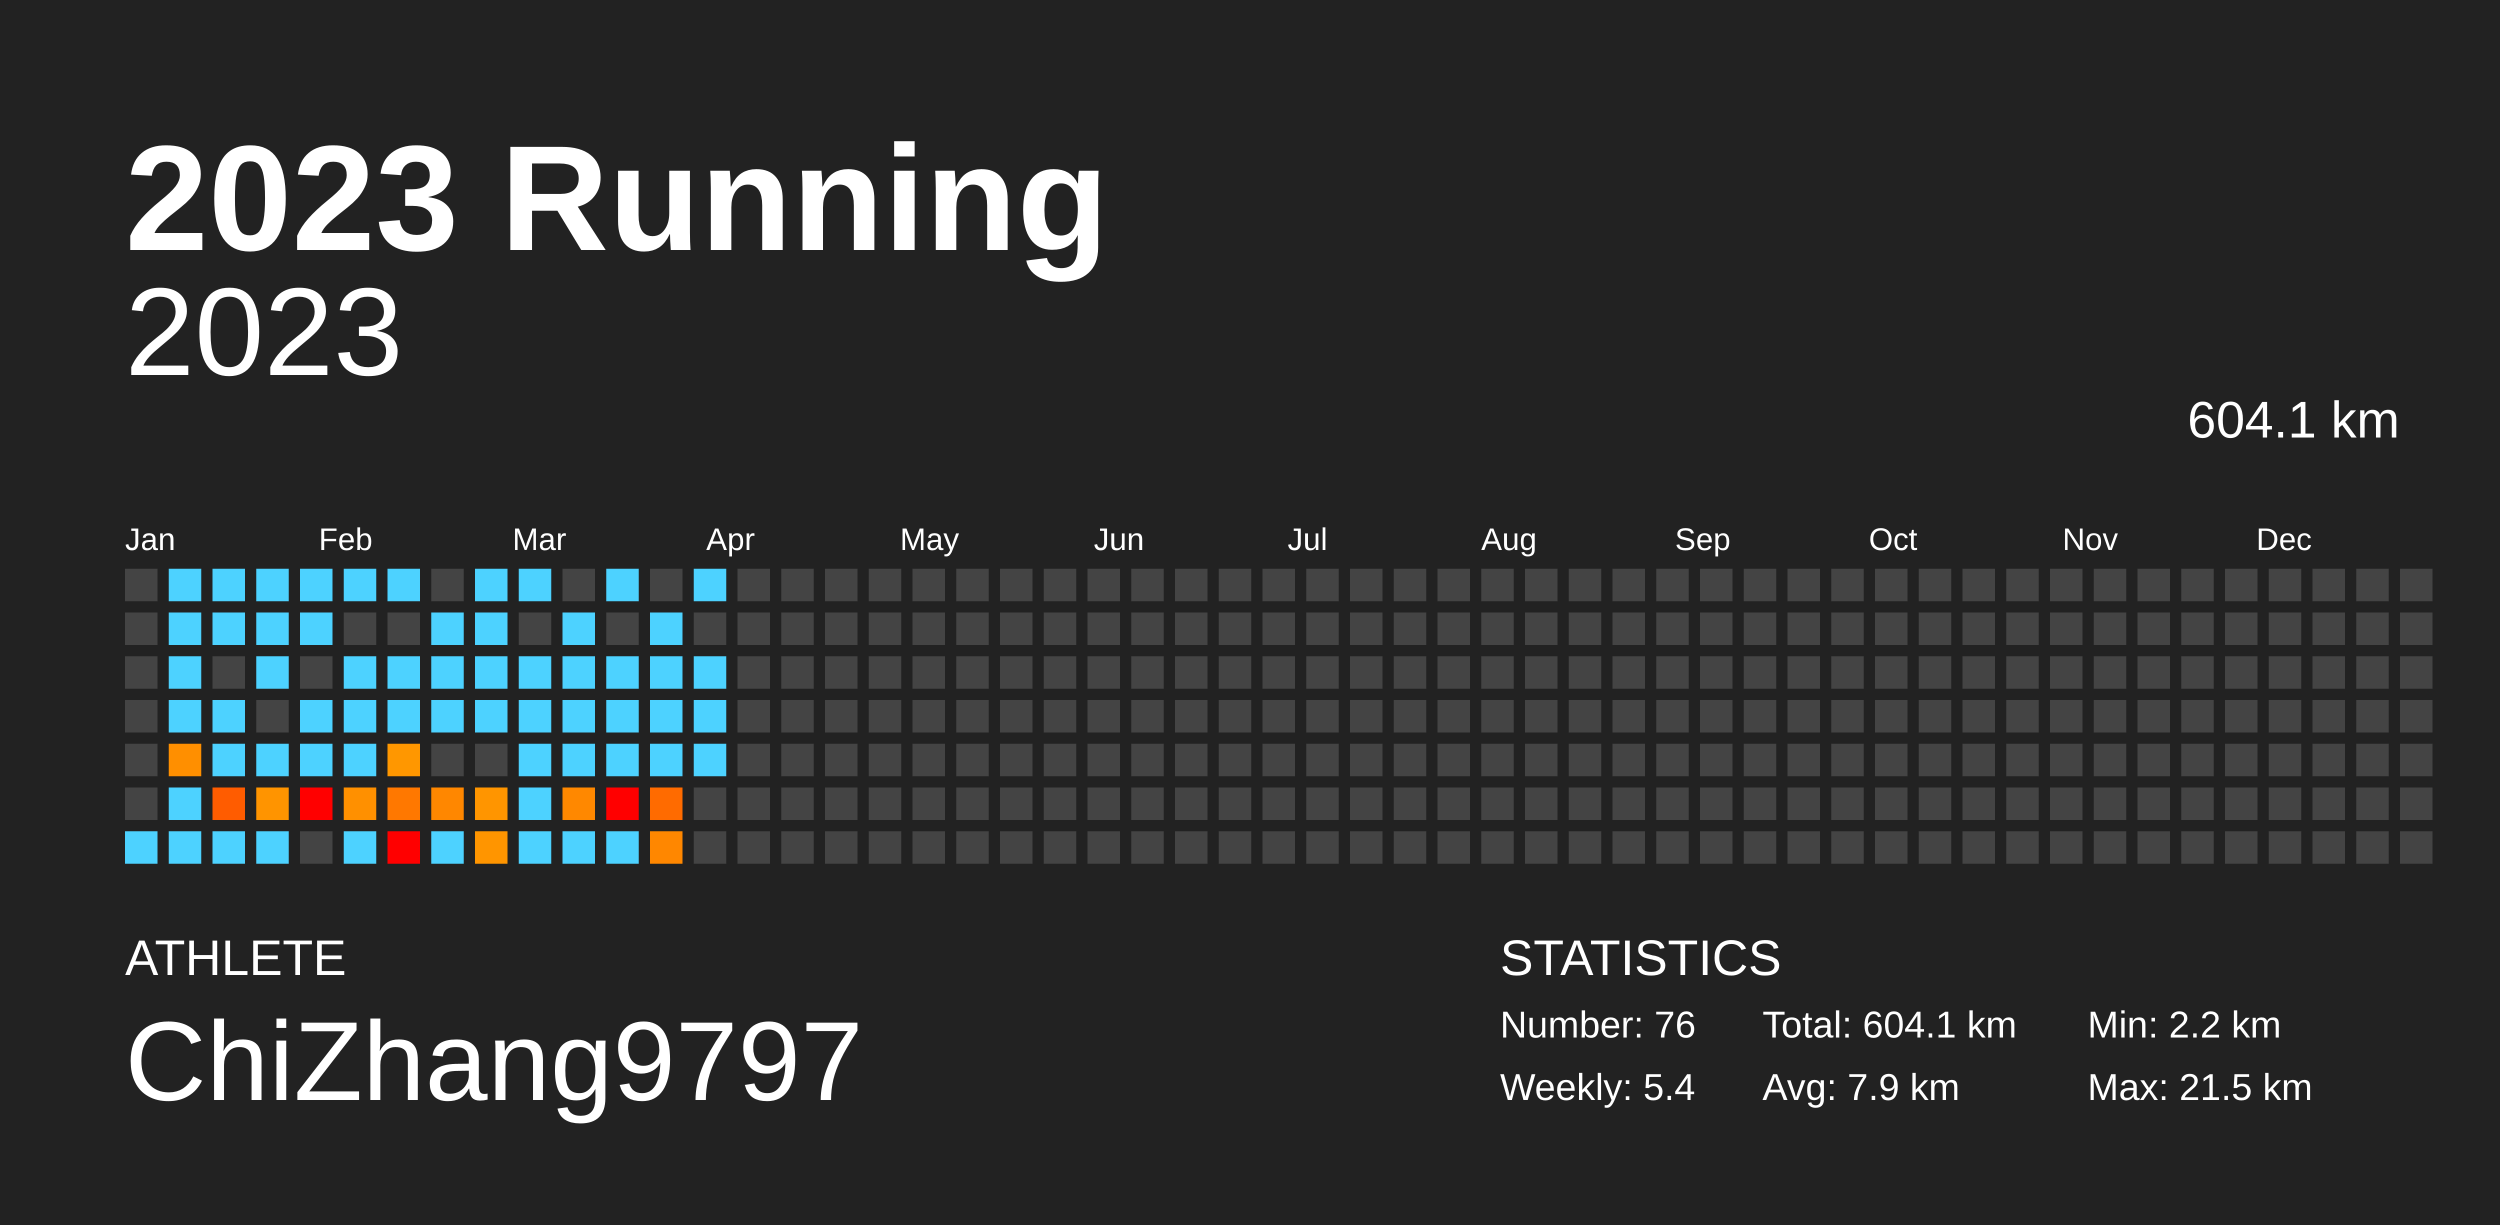
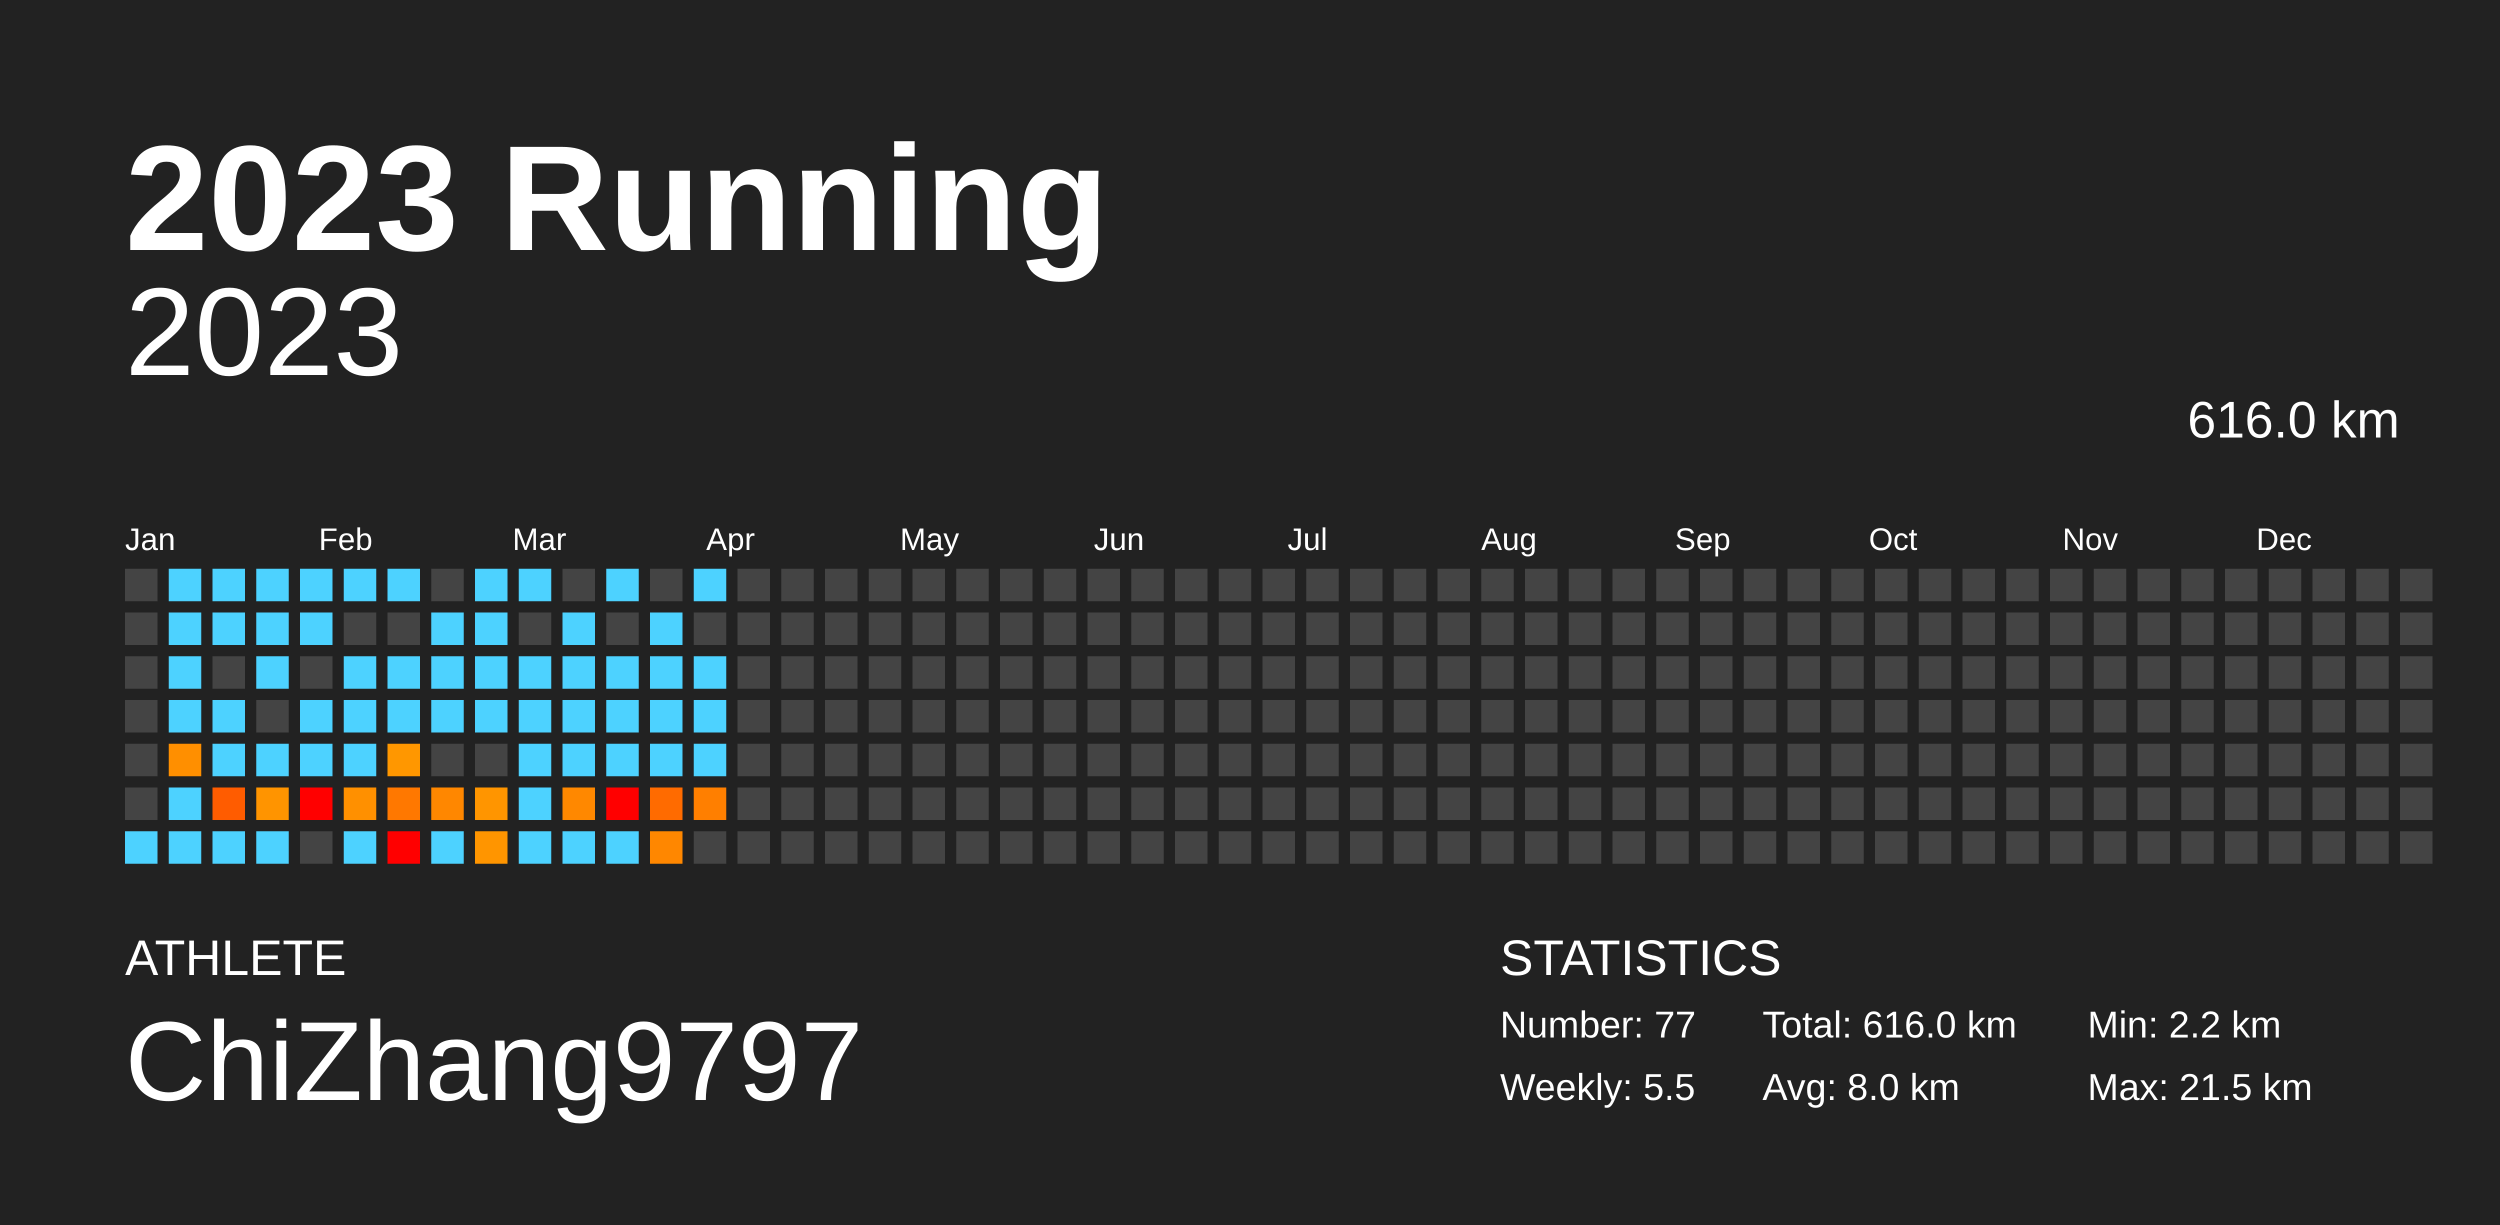
<svg xmlns="http://www.w3.org/2000/svg" baseProfile="full" height="98mm" version="1.1" viewBox="0,0,200,98" width="200mm">
  <defs />
  <rect fill="#222222" height="98" width="200" x="0" y="0" />
  <text fill="#FFFFFF" style="font-size:12px; font-family:Arial; font-weight:bold;" x="10" y="20">2023 Running</text>
  <text fill="#FFFFFF" style="font-size:4px; font-family:Arial" x="10" y="78">ATHLETE</text>
  <text fill="#FFFFFF" style="font-size:9px; font-family:Arial" x="10" y="88">ChiZhang9797</text>
  <text fill="#FFFFFF" style="font-size:4px; font-family:Arial" x="120" y="78">STATISTICS</text>
-   <text fill="#FFFFFF" style="font-size:3px; font-family:Arial" x="120" y="83">Number: 76</text>
-   <text fill="#FFFFFF" style="font-size:3px; font-family:Arial" x="120" y="88">Weekly: 5.4</text>
-   <text fill="#FFFFFF" style="font-size:3px; font-family:Arial" x="141" y="83">Total: 604.1 km</text>
-   <text fill="#FFFFFF" style="font-size:3px; font-family:Arial" x="141" y="88">Avg: 7.9 km</text>
+   <text fill="#FFFFFF" style="font-size:3px; font-family:Arial" x="120" y="83">Number: 77</text>
+   <text fill="#FFFFFF" style="font-size:3px; font-family:Arial" x="120" y="88">Weekly: 5.5</text>
+   <text fill="#FFFFFF" style="font-size:3px; font-family:Arial" x="141" y="83">Total: 616.0 km</text>
+   <text fill="#FFFFFF" style="font-size:3px; font-family:Arial" x="141" y="88">Avg: 8.0 km</text>
  <text fill="#FFFFFF" style="font-size:3px; font-family:Arial" x="167" y="83">Min: 2.2 km</text>
  <text fill="#FFFFFF" style="font-size:3px; font-family:Arial" x="167" y="88">Max: 21.5 km</text>
  <text alignment-baseline="hanging" fill="#FFFFFF" style="font-size:10.0px; font-family:Arial;" x="10" y="30">2023</text>
-   <text alignment-baseline="hanging" fill="#FFFFFF" style="font-size:4.125px; font-family:Arial;" x="175" y="35">604.1 km</text>
+   <text alignment-baseline="hanging" fill="#FFFFFF" style="font-size:4.125px; font-family:Arial;" x="175" y="35">616.0 km</text>
  <text fill="#FFFFFF" style="font-size:2.5px; font-family:Arial" x="10.0" y="44">Jan</text>
  <text fill="#FFFFFF" style="font-size:2.5px; font-family:Arial" x="25.5" y="44">Feb</text>
  <text fill="#FFFFFF" style="font-size:2.5px; font-family:Arial" x="41.0" y="44">Mar</text>
  <text fill="#FFFFFF" style="font-size:2.5px; font-family:Arial" x="56.5" y="44">Apr</text>
  <text fill="#FFFFFF" style="font-size:2.5px; font-family:Arial" x="72.0" y="44">May</text>
  <text fill="#FFFFFF" style="font-size:2.5px; font-family:Arial" x="87.5" y="44">Jun</text>
  <text fill="#FFFFFF" style="font-size:2.5px; font-family:Arial" x="103.0" y="44">Jul</text>
  <text fill="#FFFFFF" style="font-size:2.5px; font-family:Arial" x="118.5" y="44">Aug</text>
  <text fill="#FFFFFF" style="font-size:2.5px; font-family:Arial" x="134.0" y="44">Sep</text>
  <text fill="#FFFFFF" style="font-size:2.5px; font-family:Arial" x="149.5" y="44">Oct</text>
  <text fill="#FFFFFF" style="font-size:2.5px; font-family:Arial" x="165.0" y="44">Nov</text>
  <text fill="#FFFFFF" style="font-size:2.5px; font-family:Arial" x="180.5" y="44">Dec</text>
  <rect fill="#444444" height="2.6" width="2.6" x="10.0" y="45.5" />
  <rect fill="#444444" height="2.6" width="2.6" x="10.0" y="49.0" />
  <rect fill="#444444" height="2.6" width="2.6" x="10.0" y="52.5" />
  <rect fill="#444444" height="2.6" width="2.6" x="10.0" y="56.0" />
  <rect fill="#444444" height="2.6" width="2.6" x="10.0" y="59.5" />
  <rect fill="#444444" height="2.6" width="2.6" x="10.0" y="63.0" />
  <rect fill="#4dd2ff" height="2.6" width="2.6" x="10.0" y="66.5" />
  <rect fill="#4dd2ff" height="2.6" width="2.6" x="13.5" y="45.5" />
  <rect fill="#4dd2ff" height="2.6" width="2.6" x="13.5" y="49.0" />
  <rect fill="#4dd2ff" height="2.6" width="2.6" x="13.5" y="52.5" />
  <rect fill="#4dd2ff" height="2.6" width="2.6" x="13.5" y="56.0" />
  <rect fill="#ff8f00" height="2.6" width="2.6" x="13.5" y="59.5" />
  <rect fill="#4dd2ff" height="2.6" width="2.6" x="13.5" y="63.0" />
  <rect fill="#4dd2ff" height="2.6" width="2.6" x="13.5" y="66.5" />
  <rect fill="#4dd2ff" height="2.6" width="2.6" x="17.0" y="45.5" />
  <rect fill="#4dd2ff" height="2.6" width="2.6" x="17.0" y="49.0" />
  <rect fill="#444444" height="2.6" width="2.6" x="17.0" y="52.5" />
  <rect fill="#4dd2ff" height="2.6" width="2.6" x="17.0" y="56.0" />
  <rect fill="#4dd2ff" height="2.6" width="2.6" x="17.0" y="59.5" />
  <rect fill="#ff5c00" height="2.6" width="2.6" x="17.0" y="63.0" />
  <rect fill="#4dd2ff" height="2.6" width="2.6" x="17.0" y="66.5" />
  <rect fill="#4dd2ff" height="2.6" width="2.6" x="20.5" y="45.5" />
  <rect fill="#4dd2ff" height="2.6" width="2.6" x="20.5" y="49.0" />
  <rect fill="#4dd2ff" height="2.6" width="2.6" x="20.5" y="52.5" />
  <rect fill="#444444" height="2.6" width="2.6" x="20.5" y="56.0" />
  <rect fill="#4dd2ff" height="2.6" width="2.6" x="20.5" y="59.5" />
  <rect fill="#ff9400" height="2.6" width="2.6" x="20.5" y="63.0" />
  <rect fill="#4dd2ff" height="2.6" width="2.6" x="20.5" y="66.5" />
  <rect fill="#4dd2ff" height="2.6" width="2.6" x="24.0" y="45.5" />
  <rect fill="#4dd2ff" height="2.6" width="2.6" x="24.0" y="49.0" />
  <rect fill="#444444" height="2.6" width="2.6" x="24.0" y="52.5" />
  <rect fill="#4dd2ff" height="2.6" width="2.6" x="24.0" y="56.0" />
  <rect fill="#4dd2ff" height="2.6" width="2.6" x="24.0" y="59.5" />
  <rect fill="red" height="2.6" width="2.6" x="24.0" y="63.0" />
  <rect fill="#444444" height="2.6" width="2.6" x="24.0" y="66.5" />
  <rect fill="#4dd2ff" height="2.6" width="2.6" x="27.5" y="45.5" />
  <rect fill="#444444" height="2.6" width="2.6" x="27.5" y="49.0" />
  <rect fill="#4dd2ff" height="2.6" width="2.6" x="27.5" y="52.5" />
  <rect fill="#4dd2ff" height="2.6" width="2.6" x="27.5" y="56.0" />
  <rect fill="#4dd2ff" height="2.6" width="2.6" x="27.5" y="59.5" />
  <rect fill="#ff9000" height="2.6" width="2.6" x="27.5" y="63.0" />
  <rect fill="#4dd2ff" height="2.6" width="2.6" x="27.5" y="66.5" />
  <rect fill="#4dd2ff" height="2.6" width="2.6" x="31.0" y="45.5" />
  <rect fill="#444444" height="2.6" width="2.6" x="31.0" y="49.0" />
  <rect fill="#4dd2ff" height="2.6" width="2.6" x="31.0" y="52.5" />
  <rect fill="#4dd2ff" height="2.6" width="2.6" x="31.0" y="56.0" />
  <rect fill="#ff9700" height="2.6" width="2.6" x="31.0" y="59.5" />
  <rect fill="#ff7800" height="2.6" width="2.6" x="31.0" y="63.0" />
  <rect fill="red" height="2.6" width="2.6" x="31.0" y="66.5" />
  <rect fill="#444444" height="2.6" width="2.6" x="34.5" y="45.5" />
  <rect fill="#4dd2ff" height="2.6" width="2.6" x="34.5" y="49.0" />
  <rect fill="#4dd2ff" height="2.6" width="2.6" x="34.5" y="52.5" />
  <rect fill="#4dd2ff" height="2.6" width="2.6" x="34.5" y="56.0" />
  <rect fill="#444444" height="2.6" width="2.6" x="34.5" y="59.5" />
  <rect fill="#ff8700" height="2.6" width="2.6" x="34.5" y="63.0" />
  <rect fill="#4dd2ff" height="2.6" width="2.6" x="34.5" y="66.5" />
  <rect fill="#4dd2ff" height="2.6" width="2.6" x="38.0" y="45.5" />
  <rect fill="#4dd2ff" height="2.6" width="2.6" x="38.0" y="49.0" />
  <rect fill="#4dd2ff" height="2.6" width="2.6" x="38.0" y="52.5" />
  <rect fill="#4dd2ff" height="2.6" width="2.6" x="38.0" y="56.0" />
  <rect fill="#444444" height="2.6" width="2.6" x="38.0" y="59.5" />
  <rect fill="#ff9500" height="2.6" width="2.6" x="38.0" y="63.0" />
  <rect fill="#ff9500" height="2.6" width="2.6" x="38.0" y="66.5" />
  <rect fill="#4dd2ff" height="2.6" width="2.6" x="41.5" y="45.5" />
  <rect fill="#444444" height="2.6" width="2.6" x="41.5" y="49.0" />
  <rect fill="#4dd2ff" height="2.6" width="2.6" x="41.5" y="52.5" />
  <rect fill="#4dd2ff" height="2.6" width="2.6" x="41.5" y="56.0" />
  <rect fill="#4dd2ff" height="2.6" width="2.6" x="41.5" y="59.5" />
  <rect fill="#4dd2ff" height="2.6" width="2.6" x="41.5" y="63.0" />
  <rect fill="#4dd2ff" height="2.6" width="2.6" x="41.5" y="66.5" />
  <rect fill="#444444" height="2.6" width="2.6" x="45.0" y="45.5" />
  <rect fill="#4dd2ff" height="2.6" width="2.6" x="45.0" y="49.0" />
  <rect fill="#4dd2ff" height="2.6" width="2.6" x="45.0" y="52.5" />
  <rect fill="#4dd2ff" height="2.6" width="2.6" x="45.0" y="56.0" />
  <rect fill="#4dd2ff" height="2.6" width="2.6" x="45.0" y="59.5" />
  <rect fill="#ff8800" height="2.6" width="2.6" x="45.0" y="63.0" />
  <rect fill="#4dd2ff" height="2.6" width="2.6" x="45.0" y="66.5" />
  <rect fill="#4dd2ff" height="2.6" width="2.6" x="48.5" y="45.5" />
  <rect fill="#444444" height="2.6" width="2.6" x="48.5" y="49.0" />
  <rect fill="#4dd2ff" height="2.6" width="2.6" x="48.5" y="52.5" />
  <rect fill="#4dd2ff" height="2.6" width="2.6" x="48.5" y="56.0" />
  <rect fill="#4dd2ff" height="2.6" width="2.6" x="48.5" y="59.5" />
  <rect fill="red" height="2.6" width="2.6" x="48.5" y="63.0" />
  <rect fill="#4dd2ff" height="2.6" width="2.6" x="48.5" y="66.5" />
  <rect fill="#444444" height="2.6" width="2.6" x="52.0" y="45.5" />
  <rect fill="#4dd2ff" height="2.6" width="2.6" x="52.0" y="49.0" />
  <rect fill="#4dd2ff" height="2.6" width="2.6" x="52.0" y="52.5" />
  <rect fill="#4dd2ff" height="2.6" width="2.6" x="52.0" y="56.0" />
  <rect fill="#4dd2ff" height="2.6" width="2.6" x="52.0" y="59.5" />
  <rect fill="#ff6b00" height="2.6" width="2.6" x="52.0" y="63.0" />
  <rect fill="#ff8700" height="2.6" width="2.6" x="52.0" y="66.5" />
  <rect fill="#4dd2ff" height="2.6" width="2.6" x="55.5" y="45.5" />
  <rect fill="#444444" height="2.6" width="2.6" x="55.5" y="49.0" />
  <rect fill="#4dd2ff" height="2.6" width="2.6" x="55.5" y="52.5" />
  <rect fill="#4dd2ff" height="2.6" width="2.6" x="55.5" y="56.0" />
  <rect fill="#4dd2ff" height="2.6" width="2.6" x="55.5" y="59.5" />
-   <rect fill="#444444" height="2.6" width="2.6" x="55.5" y="63.0" />
+   <rect fill="#ff7f00" height="2.6" width="2.6" x="55.5" y="63.0" />
  <rect fill="#444444" height="2.6" width="2.6" x="55.5" y="66.5" />
  <rect fill="#444444" height="2.6" width="2.6" x="59.0" y="45.5" />
  <rect fill="#444444" height="2.6" width="2.6" x="59.0" y="49.0" />
  <rect fill="#444444" height="2.6" width="2.6" x="59.0" y="52.5" />
  <rect fill="#444444" height="2.6" width="2.6" x="59.0" y="56.0" />
  <rect fill="#444444" height="2.6" width="2.6" x="59.0" y="59.5" />
  <rect fill="#444444" height="2.6" width="2.6" x="59.0" y="63.0" />
  <rect fill="#444444" height="2.6" width="2.6" x="59.0" y="66.5" />
  <rect fill="#444444" height="2.6" width="2.6" x="62.5" y="45.5" />
  <rect fill="#444444" height="2.6" width="2.6" x="62.5" y="49.0" />
  <rect fill="#444444" height="2.6" width="2.6" x="62.5" y="52.5" />
  <rect fill="#444444" height="2.6" width="2.6" x="62.5" y="56.0" />
  <rect fill="#444444" height="2.6" width="2.6" x="62.5" y="59.5" />
  <rect fill="#444444" height="2.6" width="2.6" x="62.5" y="63.0" />
  <rect fill="#444444" height="2.6" width="2.6" x="62.5" y="66.5" />
  <rect fill="#444444" height="2.6" width="2.6" x="66.0" y="45.5" />
  <rect fill="#444444" height="2.6" width="2.6" x="66.0" y="49.0" />
  <rect fill="#444444" height="2.6" width="2.6" x="66.0" y="52.5" />
  <rect fill="#444444" height="2.6" width="2.6" x="66.0" y="56.0" />
  <rect fill="#444444" height="2.6" width="2.6" x="66.0" y="59.5" />
  <rect fill="#444444" height="2.6" width="2.6" x="66.0" y="63.0" />
  <rect fill="#444444" height="2.6" width="2.6" x="66.0" y="66.5" />
  <rect fill="#444444" height="2.6" width="2.6" x="69.5" y="45.5" />
  <rect fill="#444444" height="2.6" width="2.6" x="69.5" y="49.0" />
  <rect fill="#444444" height="2.6" width="2.6" x="69.5" y="52.5" />
  <rect fill="#444444" height="2.6" width="2.6" x="69.5" y="56.0" />
  <rect fill="#444444" height="2.6" width="2.6" x="69.5" y="59.5" />
  <rect fill="#444444" height="2.6" width="2.6" x="69.5" y="63.0" />
  <rect fill="#444444" height="2.6" width="2.6" x="69.5" y="66.5" />
  <rect fill="#444444" height="2.6" width="2.6" x="73.0" y="45.5" />
  <rect fill="#444444" height="2.6" width="2.6" x="73.0" y="49.0" />
  <rect fill="#444444" height="2.6" width="2.6" x="73.0" y="52.5" />
  <rect fill="#444444" height="2.6" width="2.6" x="73.0" y="56.0" />
  <rect fill="#444444" height="2.6" width="2.6" x="73.0" y="59.5" />
  <rect fill="#444444" height="2.6" width="2.6" x="73.0" y="63.0" />
  <rect fill="#444444" height="2.6" width="2.6" x="73.0" y="66.5" />
  <rect fill="#444444" height="2.6" width="2.6" x="76.5" y="45.5" />
  <rect fill="#444444" height="2.6" width="2.6" x="76.5" y="49.0" />
  <rect fill="#444444" height="2.6" width="2.6" x="76.5" y="52.5" />
  <rect fill="#444444" height="2.6" width="2.6" x="76.5" y="56.0" />
  <rect fill="#444444" height="2.6" width="2.6" x="76.5" y="59.5" />
  <rect fill="#444444" height="2.6" width="2.6" x="76.5" y="63.0" />
  <rect fill="#444444" height="2.6" width="2.6" x="76.5" y="66.5" />
  <rect fill="#444444" height="2.6" width="2.6" x="80.0" y="45.5" />
  <rect fill="#444444" height="2.6" width="2.6" x="80.0" y="49.0" />
  <rect fill="#444444" height="2.6" width="2.6" x="80.0" y="52.5" />
  <rect fill="#444444" height="2.6" width="2.6" x="80.0" y="56.0" />
  <rect fill="#444444" height="2.6" width="2.6" x="80.0" y="59.5" />
  <rect fill="#444444" height="2.6" width="2.6" x="80.0" y="63.0" />
  <rect fill="#444444" height="2.6" width="2.6" x="80.0" y="66.5" />
  <rect fill="#444444" height="2.6" width="2.6" x="83.5" y="45.5" />
  <rect fill="#444444" height="2.6" width="2.6" x="83.5" y="49.0" />
  <rect fill="#444444" height="2.6" width="2.6" x="83.5" y="52.5" />
  <rect fill="#444444" height="2.6" width="2.6" x="83.5" y="56.0" />
  <rect fill="#444444" height="2.6" width="2.6" x="83.5" y="59.5" />
  <rect fill="#444444" height="2.6" width="2.6" x="83.5" y="63.0" />
  <rect fill="#444444" height="2.6" width="2.6" x="83.5" y="66.5" />
  <rect fill="#444444" height="2.6" width="2.6" x="87.0" y="45.5" />
  <rect fill="#444444" height="2.6" width="2.6" x="87.0" y="49.0" />
  <rect fill="#444444" height="2.6" width="2.6" x="87.0" y="52.5" />
  <rect fill="#444444" height="2.6" width="2.6" x="87.0" y="56.0" />
  <rect fill="#444444" height="2.6" width="2.6" x="87.0" y="59.5" />
  <rect fill="#444444" height="2.6" width="2.6" x="87.0" y="63.0" />
  <rect fill="#444444" height="2.6" width="2.6" x="87.0" y="66.5" />
  <rect fill="#444444" height="2.6" width="2.6" x="90.5" y="45.5" />
  <rect fill="#444444" height="2.6" width="2.6" x="90.5" y="49.0" />
  <rect fill="#444444" height="2.6" width="2.6" x="90.5" y="52.5" />
  <rect fill="#444444" height="2.6" width="2.6" x="90.5" y="56.0" />
  <rect fill="#444444" height="2.6" width="2.6" x="90.5" y="59.5" />
  <rect fill="#444444" height="2.6" width="2.6" x="90.5" y="63.0" />
  <rect fill="#444444" height="2.6" width="2.6" x="90.5" y="66.5" />
  <rect fill="#444444" height="2.6" width="2.6" x="94.0" y="45.5" />
  <rect fill="#444444" height="2.6" width="2.6" x="94.0" y="49.0" />
  <rect fill="#444444" height="2.6" width="2.6" x="94.0" y="52.5" />
  <rect fill="#444444" height="2.6" width="2.6" x="94.0" y="56.0" />
  <rect fill="#444444" height="2.6" width="2.6" x="94.0" y="59.5" />
  <rect fill="#444444" height="2.6" width="2.6" x="94.0" y="63.0" />
  <rect fill="#444444" height="2.6" width="2.6" x="94.0" y="66.5" />
  <rect fill="#444444" height="2.6" width="2.6" x="97.5" y="45.5" />
  <rect fill="#444444" height="2.6" width="2.6" x="97.5" y="49.0" />
  <rect fill="#444444" height="2.6" width="2.6" x="97.5" y="52.5" />
  <rect fill="#444444" height="2.6" width="2.6" x="97.5" y="56.0" />
  <rect fill="#444444" height="2.6" width="2.6" x="97.5" y="59.5" />
  <rect fill="#444444" height="2.6" width="2.6" x="97.5" y="63.0" />
  <rect fill="#444444" height="2.6" width="2.6" x="97.5" y="66.5" />
  <rect fill="#444444" height="2.6" width="2.6" x="101.0" y="45.5" />
  <rect fill="#444444" height="2.6" width="2.6" x="101.0" y="49.0" />
  <rect fill="#444444" height="2.6" width="2.6" x="101.0" y="52.5" />
  <rect fill="#444444" height="2.6" width="2.6" x="101.0" y="56.0" />
  <rect fill="#444444" height="2.6" width="2.6" x="101.0" y="59.5" />
  <rect fill="#444444" height="2.6" width="2.6" x="101.0" y="63.0" />
  <rect fill="#444444" height="2.6" width="2.6" x="101.0" y="66.5" />
  <rect fill="#444444" height="2.6" width="2.6" x="104.5" y="45.5" />
  <rect fill="#444444" height="2.6" width="2.6" x="104.5" y="49.0" />
  <rect fill="#444444" height="2.6" width="2.6" x="104.5" y="52.5" />
  <rect fill="#444444" height="2.6" width="2.6" x="104.5" y="56.0" />
  <rect fill="#444444" height="2.6" width="2.6" x="104.5" y="59.5" />
  <rect fill="#444444" height="2.6" width="2.6" x="104.5" y="63.0" />
  <rect fill="#444444" height="2.6" width="2.6" x="104.5" y="66.5" />
  <rect fill="#444444" height="2.6" width="2.6" x="108.0" y="45.5" />
  <rect fill="#444444" height="2.6" width="2.6" x="108.0" y="49.0" />
  <rect fill="#444444" height="2.6" width="2.6" x="108.0" y="52.5" />
  <rect fill="#444444" height="2.6" width="2.6" x="108.0" y="56.0" />
  <rect fill="#444444" height="2.6" width="2.6" x="108.0" y="59.5" />
  <rect fill="#444444" height="2.6" width="2.6" x="108.0" y="63.0" />
  <rect fill="#444444" height="2.6" width="2.6" x="108.0" y="66.5" />
  <rect fill="#444444" height="2.6" width="2.6" x="111.5" y="45.5" />
  <rect fill="#444444" height="2.6" width="2.6" x="111.5" y="49.0" />
  <rect fill="#444444" height="2.6" width="2.6" x="111.5" y="52.5" />
  <rect fill="#444444" height="2.6" width="2.6" x="111.5" y="56.0" />
  <rect fill="#444444" height="2.6" width="2.6" x="111.5" y="59.5" />
  <rect fill="#444444" height="2.6" width="2.6" x="111.5" y="63.0" />
  <rect fill="#444444" height="2.6" width="2.6" x="111.5" y="66.5" />
  <rect fill="#444444" height="2.6" width="2.6" x="115.0" y="45.5" />
  <rect fill="#444444" height="2.6" width="2.6" x="115.0" y="49.0" />
  <rect fill="#444444" height="2.6" width="2.6" x="115.0" y="52.5" />
  <rect fill="#444444" height="2.6" width="2.6" x="115.0" y="56.0" />
  <rect fill="#444444" height="2.6" width="2.6" x="115.0" y="59.5" />
  <rect fill="#444444" height="2.6" width="2.6" x="115.0" y="63.0" />
  <rect fill="#444444" height="2.6" width="2.6" x="115.0" y="66.5" />
  <rect fill="#444444" height="2.6" width="2.6" x="118.5" y="45.5" />
  <rect fill="#444444" height="2.6" width="2.6" x="118.5" y="49.0" />
  <rect fill="#444444" height="2.6" width="2.6" x="118.5" y="52.5" />
  <rect fill="#444444" height="2.6" width="2.6" x="118.5" y="56.0" />
  <rect fill="#444444" height="2.6" width="2.6" x="118.5" y="59.5" />
  <rect fill="#444444" height="2.6" width="2.6" x="118.5" y="63.0" />
  <rect fill="#444444" height="2.6" width="2.6" x="118.5" y="66.5" />
  <rect fill="#444444" height="2.6" width="2.6" x="122.0" y="45.5" />
  <rect fill="#444444" height="2.6" width="2.6" x="122.0" y="49.0" />
  <rect fill="#444444" height="2.6" width="2.6" x="122.0" y="52.5" />
  <rect fill="#444444" height="2.6" width="2.6" x="122.0" y="56.0" />
  <rect fill="#444444" height="2.6" width="2.6" x="122.0" y="59.5" />
  <rect fill="#444444" height="2.6" width="2.6" x="122.0" y="63.0" />
  <rect fill="#444444" height="2.6" width="2.6" x="122.0" y="66.5" />
  <rect fill="#444444" height="2.6" width="2.6" x="125.5" y="45.5" />
  <rect fill="#444444" height="2.6" width="2.6" x="125.5" y="49.0" />
  <rect fill="#444444" height="2.6" width="2.6" x="125.5" y="52.5" />
  <rect fill="#444444" height="2.6" width="2.6" x="125.5" y="56.0" />
  <rect fill="#444444" height="2.6" width="2.6" x="125.5" y="59.5" />
  <rect fill="#444444" height="2.6" width="2.6" x="125.5" y="63.0" />
  <rect fill="#444444" height="2.6" width="2.6" x="125.5" y="66.5" />
  <rect fill="#444444" height="2.6" width="2.6" x="129.0" y="45.5" />
  <rect fill="#444444" height="2.6" width="2.6" x="129.0" y="49.0" />
  <rect fill="#444444" height="2.6" width="2.6" x="129.0" y="52.5" />
  <rect fill="#444444" height="2.6" width="2.6" x="129.0" y="56.0" />
  <rect fill="#444444" height="2.6" width="2.6" x="129.0" y="59.5" />
  <rect fill="#444444" height="2.6" width="2.6" x="129.0" y="63.0" />
  <rect fill="#444444" height="2.6" width="2.6" x="129.0" y="66.5" />
  <rect fill="#444444" height="2.6" width="2.6" x="132.5" y="45.5" />
  <rect fill="#444444" height="2.6" width="2.6" x="132.5" y="49.0" />
  <rect fill="#444444" height="2.6" width="2.6" x="132.5" y="52.5" />
  <rect fill="#444444" height="2.6" width="2.6" x="132.5" y="56.0" />
  <rect fill="#444444" height="2.6" width="2.6" x="132.5" y="59.5" />
  <rect fill="#444444" height="2.6" width="2.6" x="132.5" y="63.0" />
  <rect fill="#444444" height="2.6" width="2.6" x="132.5" y="66.5" />
  <rect fill="#444444" height="2.6" width="2.6" x="136.0" y="45.5" />
  <rect fill="#444444" height="2.6" width="2.6" x="136.0" y="49.0" />
  <rect fill="#444444" height="2.6" width="2.6" x="136.0" y="52.5" />
  <rect fill="#444444" height="2.6" width="2.6" x="136.0" y="56.0" />
  <rect fill="#444444" height="2.6" width="2.6" x="136.0" y="59.5" />
  <rect fill="#444444" height="2.6" width="2.6" x="136.0" y="63.0" />
  <rect fill="#444444" height="2.6" width="2.6" x="136.0" y="66.5" />
  <rect fill="#444444" height="2.6" width="2.6" x="139.5" y="45.5" />
  <rect fill="#444444" height="2.6" width="2.6" x="139.5" y="49.0" />
  <rect fill="#444444" height="2.6" width="2.6" x="139.5" y="52.5" />
  <rect fill="#444444" height="2.6" width="2.6" x="139.5" y="56.0" />
  <rect fill="#444444" height="2.6" width="2.6" x="139.5" y="59.5" />
  <rect fill="#444444" height="2.6" width="2.6" x="139.5" y="63.0" />
  <rect fill="#444444" height="2.6" width="2.6" x="139.5" y="66.5" />
  <rect fill="#444444" height="2.6" width="2.6" x="143.0" y="45.5" />
  <rect fill="#444444" height="2.6" width="2.6" x="143.0" y="49.0" />
  <rect fill="#444444" height="2.6" width="2.6" x="143.0" y="52.5" />
  <rect fill="#444444" height="2.6" width="2.6" x="143.0" y="56.0" />
  <rect fill="#444444" height="2.6" width="2.6" x="143.0" y="59.5" />
  <rect fill="#444444" height="2.6" width="2.6" x="143.0" y="63.0" />
  <rect fill="#444444" height="2.6" width="2.6" x="143.0" y="66.5" />
  <rect fill="#444444" height="2.6" width="2.6" x="146.5" y="45.5" />
  <rect fill="#444444" height="2.6" width="2.6" x="146.5" y="49.0" />
  <rect fill="#444444" height="2.6" width="2.6" x="146.5" y="52.5" />
  <rect fill="#444444" height="2.6" width="2.6" x="146.5" y="56.0" />
  <rect fill="#444444" height="2.6" width="2.6" x="146.5" y="59.5" />
  <rect fill="#444444" height="2.6" width="2.6" x="146.5" y="63.0" />
  <rect fill="#444444" height="2.6" width="2.6" x="146.5" y="66.5" />
  <rect fill="#444444" height="2.6" width="2.6" x="150.0" y="45.5" />
  <rect fill="#444444" height="2.6" width="2.6" x="150.0" y="49.0" />
  <rect fill="#444444" height="2.6" width="2.6" x="150.0" y="52.5" />
  <rect fill="#444444" height="2.6" width="2.6" x="150.0" y="56.0" />
  <rect fill="#444444" height="2.6" width="2.6" x="150.0" y="59.5" />
  <rect fill="#444444" height="2.6" width="2.6" x="150.0" y="63.0" />
  <rect fill="#444444" height="2.6" width="2.6" x="150.0" y="66.5" />
  <rect fill="#444444" height="2.6" width="2.6" x="153.5" y="45.5" />
  <rect fill="#444444" height="2.6" width="2.6" x="153.5" y="49.0" />
  <rect fill="#444444" height="2.6" width="2.6" x="153.5" y="52.5" />
  <rect fill="#444444" height="2.6" width="2.6" x="153.5" y="56.0" />
  <rect fill="#444444" height="2.6" width="2.6" x="153.5" y="59.5" />
  <rect fill="#444444" height="2.6" width="2.6" x="153.5" y="63.0" />
  <rect fill="#444444" height="2.6" width="2.6" x="153.5" y="66.5" />
  <rect fill="#444444" height="2.6" width="2.6" x="157.0" y="45.5" />
  <rect fill="#444444" height="2.6" width="2.6" x="157.0" y="49.0" />
  <rect fill="#444444" height="2.6" width="2.6" x="157.0" y="52.5" />
  <rect fill="#444444" height="2.6" width="2.6" x="157.0" y="56.0" />
  <rect fill="#444444" height="2.6" width="2.6" x="157.0" y="59.5" />
  <rect fill="#444444" height="2.6" width="2.6" x="157.0" y="63.0" />
  <rect fill="#444444" height="2.6" width="2.6" x="157.0" y="66.5" />
  <rect fill="#444444" height="2.6" width="2.6" x="160.5" y="45.5" />
  <rect fill="#444444" height="2.6" width="2.6" x="160.5" y="49.0" />
  <rect fill="#444444" height="2.6" width="2.6" x="160.5" y="52.5" />
  <rect fill="#444444" height="2.6" width="2.6" x="160.5" y="56.0" />
  <rect fill="#444444" height="2.6" width="2.6" x="160.5" y="59.5" />
  <rect fill="#444444" height="2.6" width="2.6" x="160.5" y="63.0" />
  <rect fill="#444444" height="2.6" width="2.6" x="160.5" y="66.5" />
  <rect fill="#444444" height="2.6" width="2.6" x="164.0" y="45.5" />
  <rect fill="#444444" height="2.6" width="2.6" x="164.0" y="49.0" />
  <rect fill="#444444" height="2.6" width="2.6" x="164.0" y="52.5" />
  <rect fill="#444444" height="2.6" width="2.6" x="164.0" y="56.0" />
  <rect fill="#444444" height="2.6" width="2.6" x="164.0" y="59.5" />
  <rect fill="#444444" height="2.6" width="2.6" x="164.0" y="63.0" />
  <rect fill="#444444" height="2.6" width="2.6" x="164.0" y="66.5" />
  <rect fill="#444444" height="2.6" width="2.6" x="167.5" y="45.5" />
  <rect fill="#444444" height="2.6" width="2.6" x="167.5" y="49.0" />
  <rect fill="#444444" height="2.6" width="2.6" x="167.5" y="52.5" />
  <rect fill="#444444" height="2.6" width="2.6" x="167.5" y="56.0" />
  <rect fill="#444444" height="2.6" width="2.6" x="167.5" y="59.5" />
  <rect fill="#444444" height="2.6" width="2.6" x="167.5" y="63.0" />
  <rect fill="#444444" height="2.6" width="2.6" x="167.5" y="66.5" />
  <rect fill="#444444" height="2.6" width="2.6" x="171.0" y="45.5" />
  <rect fill="#444444" height="2.6" width="2.6" x="171.0" y="49.0" />
  <rect fill="#444444" height="2.6" width="2.6" x="171.0" y="52.5" />
  <rect fill="#444444" height="2.6" width="2.6" x="171.0" y="56.0" />
  <rect fill="#444444" height="2.6" width="2.6" x="171.0" y="59.5" />
  <rect fill="#444444" height="2.6" width="2.6" x="171.0" y="63.0" />
  <rect fill="#444444" height="2.6" width="2.6" x="171.0" y="66.5" />
  <rect fill="#444444" height="2.6" width="2.6" x="174.5" y="45.5" />
  <rect fill="#444444" height="2.6" width="2.6" x="174.5" y="49.0" />
  <rect fill="#444444" height="2.6" width="2.6" x="174.5" y="52.5" />
  <rect fill="#444444" height="2.6" width="2.6" x="174.5" y="56.0" />
  <rect fill="#444444" height="2.6" width="2.6" x="174.5" y="59.5" />
  <rect fill="#444444" height="2.6" width="2.6" x="174.5" y="63.0" />
  <rect fill="#444444" height="2.6" width="2.6" x="174.5" y="66.5" />
  <rect fill="#444444" height="2.6" width="2.6" x="178.0" y="45.5" />
  <rect fill="#444444" height="2.6" width="2.6" x="178.0" y="49.0" />
  <rect fill="#444444" height="2.6" width="2.6" x="178.0" y="52.5" />
  <rect fill="#444444" height="2.6" width="2.6" x="178.0" y="56.0" />
  <rect fill="#444444" height="2.6" width="2.6" x="178.0" y="59.5" />
  <rect fill="#444444" height="2.6" width="2.6" x="178.0" y="63.0" />
  <rect fill="#444444" height="2.6" width="2.6" x="178.0" y="66.5" />
  <rect fill="#444444" height="2.6" width="2.6" x="181.5" y="45.5" />
  <rect fill="#444444" height="2.6" width="2.6" x="181.5" y="49.0" />
  <rect fill="#444444" height="2.6" width="2.6" x="181.5" y="52.5" />
  <rect fill="#444444" height="2.6" width="2.6" x="181.5" y="56.0" />
  <rect fill="#444444" height="2.6" width="2.6" x="181.5" y="59.5" />
  <rect fill="#444444" height="2.6" width="2.6" x="181.5" y="63.0" />
  <rect fill="#444444" height="2.6" width="2.6" x="181.5" y="66.5" />
  <rect fill="#444444" height="2.6" width="2.6" x="185.0" y="45.5" />
  <rect fill="#444444" height="2.6" width="2.6" x="185.0" y="49.0" />
  <rect fill="#444444" height="2.6" width="2.6" x="185.0" y="52.5" />
  <rect fill="#444444" height="2.6" width="2.6" x="185.0" y="56.0" />
  <rect fill="#444444" height="2.6" width="2.6" x="185.0" y="59.5" />
  <rect fill="#444444" height="2.6" width="2.6" x="185.0" y="63.0" />
  <rect fill="#444444" height="2.6" width="2.6" x="185.0" y="66.5" />
  <rect fill="#444444" height="2.6" width="2.6" x="188.5" y="45.5" />
  <rect fill="#444444" height="2.6" width="2.6" x="188.5" y="49.0" />
  <rect fill="#444444" height="2.6" width="2.6" x="188.5" y="52.5" />
  <rect fill="#444444" height="2.6" width="2.6" x="188.5" y="56.0" />
  <rect fill="#444444" height="2.6" width="2.6" x="188.5" y="59.5" />
  <rect fill="#444444" height="2.6" width="2.6" x="188.5" y="63.0" />
  <rect fill="#444444" height="2.6" width="2.6" x="188.5" y="66.5" />
  <rect fill="#444444" height="2.6" width="2.6" x="192.0" y="45.5" />
  <rect fill="#444444" height="2.6" width="2.6" x="192.0" y="49.0" />
  <rect fill="#444444" height="2.6" width="2.6" x="192.0" y="52.5" />
  <rect fill="#444444" height="2.6" width="2.6" x="192.0" y="56.0" />
  <rect fill="#444444" height="2.6" width="2.6" x="192.0" y="59.5" />
  <rect fill="#444444" height="2.6" width="2.6" x="192.0" y="63.0" />
  <rect fill="#444444" height="2.6" width="2.6" x="192.0" y="66.5" />
</svg>
